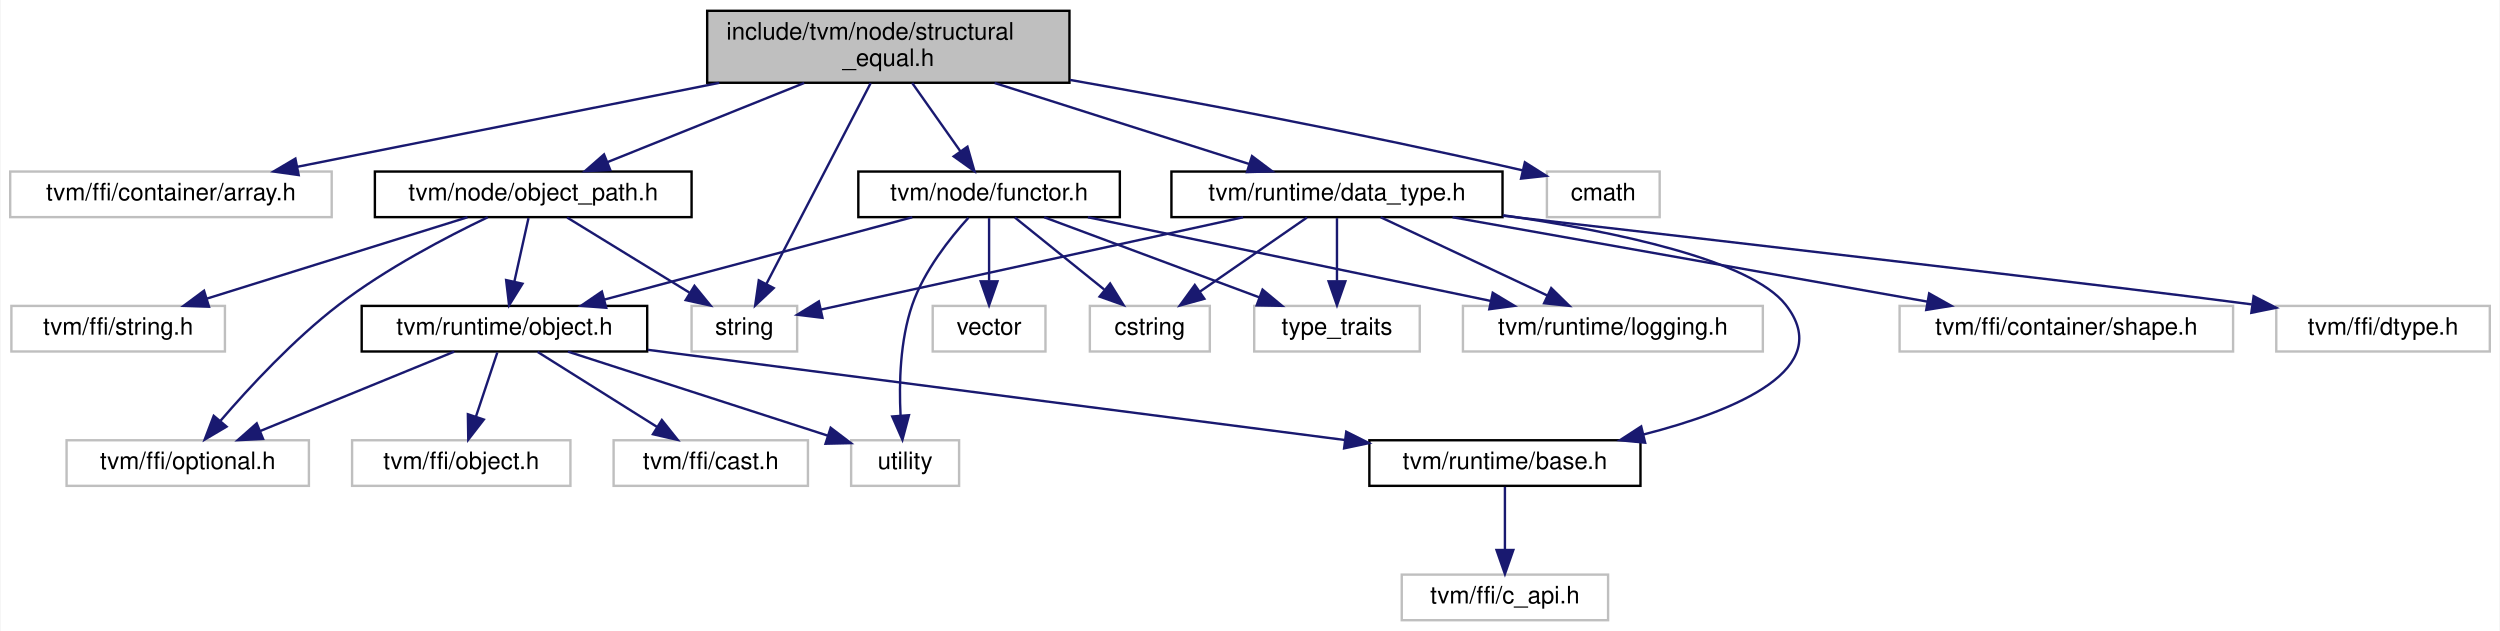
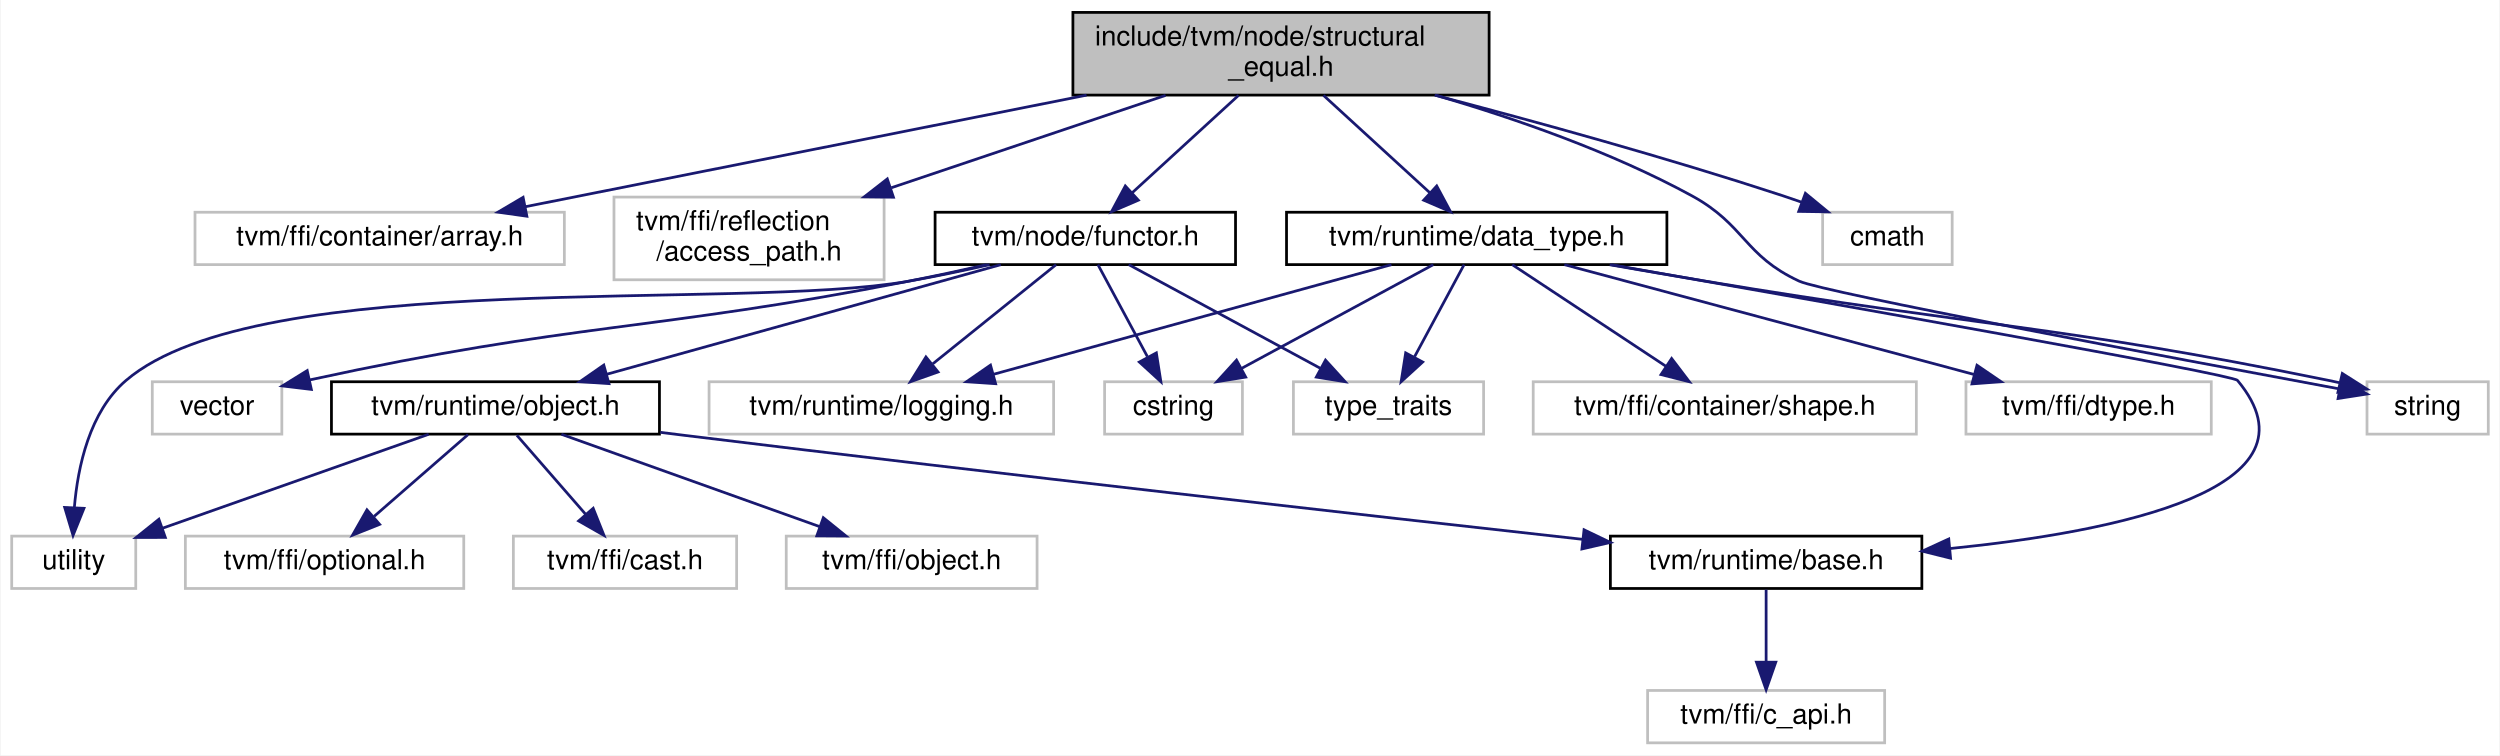
- <svg xmlns="http://www.w3.org/2000/svg" xmlns:xlink="http://www.w3.org/1999/xlink" width="1042pt" height="263pt" viewBox="0.00 0.00 1041.50 263.00">
-   <g id="graph0" class="graph" transform="scale(1 1) rotate(0) translate(4 259)">
-     <polygon fill="white" stroke="transparent" points="-4,4 -4,-259 1037.5,-259 1037.5,4 -4,4" />
+ <svg xmlns="http://www.w3.org/2000/svg" xmlns:xlink="http://www.w3.org/1999/xlink" width="907pt" height="274pt" viewBox="0.00 0.00 906.50 274.00">
+   <g id="graph0" class="graph" transform="scale(1 1) rotate(0) translate(4 270)">
+     <polygon fill="white" stroke="transparent" points="-4,4 -4,-270 902.5,-270 902.5,4 -4,4" />
    <g id="node1" class="node">
      <g id="a_node1">
        <a xlink:title="Structural equality comparison.">
-           <polygon fill="#bfbfbf" stroke="black" points="290.5,-224.5 290.5,-254.5 441.5,-254.5 441.5,-224.5 290.5,-224.5" />
-           <text text-anchor="start" x="298.5" y="-242.5" font-family="Helvetica,sans-Serif" font-size="10.00">include/tvm/node/structural</text>
-           <text text-anchor="middle" x="366" y="-231.5" font-family="Helvetica,sans-Serif" font-size="10.00">_equal.h</text>
+           <polygon fill="#bfbfbf" stroke="black" points="385,-235.5 385,-265.5 536,-265.5 536,-235.5 385,-235.5" />
+           <text text-anchor="start" x="393" y="-253.5" font-family="Helvetica,sans-Serif" font-size="10.00">include/tvm/node/structural</text>
+           <text text-anchor="middle" x="460.5" y="-242.5" font-family="Helvetica,sans-Serif" font-size="10.00">_equal.h</text>
        </a>
      </g>
    </g>
    <g id="node2" class="node">
      <g id="a_node2">
        <a xlink:title=" ">
-           <polygon fill="white" stroke="#bfbfbf" points="0,-168.5 0,-187.5 134,-187.5 134,-168.5 0,-168.5" />
-           <text text-anchor="middle" x="67" y="-175.5" font-family="Helvetica,sans-Serif" font-size="10.00">tvm/ffi/container/array.h</text>
+           <polygon fill="white" stroke="#bfbfbf" points="66.5,-174 66.5,-193 200.5,-193 200.5,-174 66.5,-174" />
+           <text text-anchor="middle" x="133.5" y="-181" font-family="Helvetica,sans-Serif" font-size="10.00">tvm/ffi/container/array.h</text>
        </a>
      </g>
    </g>
    <g id="edge1" class="edge">
-       <path fill="none" stroke="midnightblue" d="M295.52,-224.47C241.68,-213.76 168.66,-199.23 119.79,-189.51" />
-       <polygon fill="midnightblue" stroke="midnightblue" points="120.24,-186.03 109.75,-187.51 118.87,-192.89 120.24,-186.03" />
+       <path fill="none" stroke="midnightblue" d="M389.95,-235.48C328.79,-223.32 241.66,-206 186.35,-195.01" />
+       <polygon fill="midnightblue" stroke="midnightblue" points="186.9,-191.55 176.41,-193.03 185.53,-198.41 186.9,-191.55" />
    </g>
    <g id="node3" class="node">
      <g id="a_node3">
+         <a xlink:title=" ">
+           <polygon fill="white" stroke="#bfbfbf" points="218.5,-168.5 218.5,-198.5 316.5,-198.5 316.5,-168.5 218.5,-168.5" />
+           <text text-anchor="start" x="226.5" y="-186.5" font-family="Helvetica,sans-Serif" font-size="10.00">tvm/ffi/reflection</text>
+           <text text-anchor="middle" x="267.5" y="-175.5" font-family="Helvetica,sans-Serif" font-size="10.00">/access_path.h</text>
+         </a>
+       </g>
+     </g>
+     <g id="edge2" class="edge">
+       <path fill="none" stroke="midnightblue" d="M418.62,-235.4C389.41,-225.56 350.24,-212.37 319.1,-201.88" />
+       <polygon fill="midnightblue" stroke="midnightblue" points="319.89,-198.45 309.3,-198.58 317.66,-205.09 319.89,-198.45" />
+     </g>
+     <g id="node4" class="node">
+       <g id="a_node4">
        <a xlink:href="functor_8h.html" target="_top" xlink:title="Defines the Functor data structures.">
-           <polygon fill="white" stroke="black" points="353.5,-168.5 353.5,-187.5 462.5,-187.5 462.5,-168.5 353.5,-168.5" />
-           <text text-anchor="middle" x="408" y="-175.5" font-family="Helvetica,sans-Serif" font-size="10.00">tvm/node/functor.h</text>
-         </a>
-       </g>
-     </g>
-     <g id="edge2" class="edge">
-       <path fill="none" stroke="midnightblue" d="M375.95,-224.4C381.99,-215.84 389.74,-204.87 396.1,-195.86" />
-       <polygon fill="midnightblue" stroke="midnightblue" points="398.98,-197.85 401.89,-187.66 393.26,-193.81 398.98,-197.85" />
+           <polygon fill="white" stroke="black" points="335,-174 335,-193 444,-193 444,-174 335,-174" />
+           <text text-anchor="middle" x="389.5" y="-181" font-family="Helvetica,sans-Serif" font-size="10.00">tvm/node/functor.h</text>
+         </a>
+       </g>
+     </g>
+     <g id="edge3" class="edge">
+       <path fill="none" stroke="midnightblue" d="M445.09,-235.4C433.69,-224.96 418.17,-210.75 406.43,-200" />
+       <polygon fill="midnightblue" stroke="midnightblue" points="408.74,-197.37 399,-193.19 404.01,-202.53 408.74,-197.37" />
+     </g>
+     <g id="node16" class="node">
+       <g id="a_node16">
+         <a xlink:href="data__type_8h.html" target="_top" xlink:title=" ">
+           <polygon fill="white" stroke="black" points="462.5,-174 462.5,-193 600.5,-193 600.5,-174 462.5,-174" />
+           <text text-anchor="middle" x="531.5" y="-181" font-family="Helvetica,sans-Serif" font-size="10.00">tvm/runtime/data_type.h</text>
+         </a>
+       </g>
+     </g>
+     <g id="edge16" class="edge">
+       <path fill="none" stroke="midnightblue" d="M475.91,-235.4C487.31,-224.96 502.83,-210.75 514.57,-200" />
+       <polygon fill="midnightblue" stroke="midnightblue" points="516.99,-202.53 522,-193.19 512.26,-197.37 516.99,-202.53" />
+     </g>
+     <g id="node19" class="node">
+       <g id="a_node19">
+         <a xlink:title=" ">
+           <polygon fill="white" stroke="#bfbfbf" points="854.5,-112.5 854.5,-131.5 898.5,-131.5 898.5,-112.5 854.5,-112.5" />
+           <text text-anchor="middle" x="876.5" y="-119.5" font-family="Helvetica,sans-Serif" font-size="10.00">string</text>
+         </a>
+       </g>
+     </g>
+     <g id="edge25" class="edge">
+       <path fill="none" stroke="midnightblue" d="M516.54,-235.48C545.32,-227.07 580.36,-214.89 609.5,-199 628.94,-188.4 628.4,-177.3 648.5,-168 657.37,-163.9 783.56,-140.2 844.29,-128.94" />
+       <polygon fill="midnightblue" stroke="midnightblue" points="845.29,-132.32 854.48,-127.05 844.01,-125.43 845.29,-132.32" />
+     </g>
+     <g id="node20" class="node">
+       <g id="a_node20">
+         <a xlink:title=" ">
+           <polygon fill="white" stroke="#bfbfbf" points="657,-174 657,-193 704,-193 704,-174 657,-174" />
+           <text text-anchor="middle" x="680.5" y="-181" font-family="Helvetica,sans-Serif" font-size="10.00">cmath</text>
+         </a>
+       </g>
+     </g>
+     <g id="edge24" class="edge">
+       <path fill="none" stroke="midnightblue" d="M516.26,-235.48C552.49,-226.01 600.6,-212.77 642.5,-199 644.76,-198.26 647.09,-197.46 649.43,-196.63" />
+       <polygon fill="midnightblue" stroke="midnightblue" points="650.75,-199.87 658.92,-193.14 648.33,-193.3 650.75,-199.87" />
+     </g>
+     <g id="node5" class="node">
+       <g id="a_node5">
+         <a xlink:title=" ">
+           <polygon fill="white" stroke="#bfbfbf" points="253,-112.5 253,-131.5 378,-131.5 378,-112.5 253,-112.5" />
+           <text text-anchor="middle" x="315.5" y="-119.5" font-family="Helvetica,sans-Serif" font-size="10.00">tvm/runtime/logging.h</text>
+         </a>
+       </g>
+     </g>
+     <g id="edge4" class="edge">
+       <path fill="none" stroke="midnightblue" d="M378.9,-173.98C367.25,-164.61 348.31,-149.38 334.17,-138.01" />
+       <polygon fill="midnightblue" stroke="midnightblue" points="336.07,-135.05 326.08,-131.51 331.68,-140.5 336.07,-135.05" />
+     </g>
+     <g id="node6" class="node">
+       <g id="a_node6">
+         <a xlink:href="object_8h.html" target="_top" xlink:title="A managed object in the TVM runtime.">
+           <polygon fill="white" stroke="black" points="116,-112.5 116,-131.5 235,-131.5 235,-112.5 116,-112.5" />
+           <text text-anchor="middle" x="175.5" y="-119.5" font-family="Helvetica,sans-Serif" font-size="10.00">tvm/runtime/object.h</text>
+         </a>
+       </g>
+     </g>
+     <g id="edge5" class="edge">
+       <path fill="none" stroke="midnightblue" d="M358.84,-173.98C321.26,-163.53 257.46,-145.79 215.9,-134.23" />
+       <polygon fill="midnightblue" stroke="midnightblue" points="216.68,-130.82 206.1,-131.51 214.8,-137.56 216.68,-130.82" />
+     </g>
+     <g id="node12" class="node">
+       <g id="a_node12">
+         <a xlink:title=" ">
+           <polygon fill="white" stroke="#bfbfbf" points="0,-56.5 0,-75.5 45,-75.5 45,-56.5 0,-56.5" />
+           <text text-anchor="middle" x="22.5" y="-63.5" font-family="Helvetica,sans-Serif" font-size="10.00">utility</text>
+         </a>
+       </g>
+     </g>
+     <g id="edge14" class="edge">
+       <path fill="none" stroke="midnightblue" d="M354.75,-173.98C345.3,-171.84 335.04,-169.68 325.5,-168 262.85,-156.96 89.9,-173.29 41.5,-132 28.24,-120.69 23.97,-100.69 22.72,-85.85" />
+       <polygon fill="midnightblue" stroke="midnightblue" points="26.21,-85.57 22.25,-75.74 19.22,-85.89 26.21,-85.57" />
+     </g>
+     <g id="node13" class="node">
+       <g id="a_node13">
+         <a xlink:title=" ">
+           <polygon fill="white" stroke="#bfbfbf" points="396.5,-112.5 396.5,-131.5 446.5,-131.5 446.5,-112.5 396.5,-112.5" />
+           <text text-anchor="middle" x="421.5" y="-119.5" font-family="Helvetica,sans-Serif" font-size="10.00">cstring</text>
+         </a>
+       </g>
+     </g>
+     <g id="edge12" class="edge">
+       <path fill="none" stroke="midnightblue" d="M394.08,-173.98C398.74,-165.32 406.09,-151.65 412.01,-140.65" />
+       <polygon fill="midnightblue" stroke="midnightblue" points="415.27,-141.97 416.92,-131.51 409.1,-138.66 415.27,-141.97" />
+     </g>
+     <g id="node14" class="node">
+       <g id="a_node14">
+         <a xlink:title=" ">
+           <polygon fill="white" stroke="#bfbfbf" points="465,-112.5 465,-131.5 534,-131.5 534,-112.5 465,-112.5" />
+           <text text-anchor="middle" x="499.5" y="-119.5" font-family="Helvetica,sans-Serif" font-size="10.00">type_traits</text>
+         </a>
+       </g>
+     </g>
+     <g id="edge13" class="edge">
+       <path fill="none" stroke="midnightblue" d="M405.26,-173.98C423.48,-164.12 453.67,-147.79 474.97,-136.27" />
+       <polygon fill="midnightblue" stroke="midnightblue" points="476.64,-139.35 483.77,-131.51 473.31,-133.19 476.64,-139.35" />
    </g>
    <g id="node15" class="node">
      <g id="a_node15">
-         <a xlink:href="object__path_8h.html" target="_top" xlink:title=" ">
-           <polygon fill="white" stroke="black" points="152,-168.5 152,-187.5 284,-187.5 284,-168.5 152,-168.5" />
-           <text text-anchor="middle" x="218" y="-175.5" font-family="Helvetica,sans-Serif" font-size="10.00">tvm/node/object_path.h</text>
+         <a xlink:title=" ">
+           <polygon fill="white" stroke="#bfbfbf" points="51,-112.5 51,-131.5 98,-131.5 98,-112.5 51,-112.5" />
+           <text text-anchor="middle" x="74.5" y="-119.5" font-family="Helvetica,sans-Serif" font-size="10.00">vector</text>
        </a>
      </g>
    </g>
    <g id="edge15" class="edge">
-       <path fill="none" stroke="midnightblue" d="M330.93,-224.4C305.98,-214.37 272.79,-201.03 248.86,-191.4" />
-       <polygon fill="midnightblue" stroke="midnightblue" points="250.12,-188.14 239.54,-187.66 247.51,-194.64 250.12,-188.14" />
+       <path fill="none" stroke="midnightblue" d="M353.7,-173.99C344.53,-171.92 334.67,-169.79 325.5,-168 231.81,-149.7 204.54,-153.13 108.06,-132.16" />
+       <polygon fill="midnightblue" stroke="midnightblue" points="108.71,-128.72 98.19,-129.98 107.2,-135.55 108.71,-128.72" />
+     </g>
+     <g id="node7" class="node">
+       <g id="a_node7">
+         <a xlink:title=" ">
+           <polygon fill="white" stroke="#bfbfbf" points="182,-56.5 182,-75.5 263,-75.5 263,-56.5 182,-56.5" />
+           <text text-anchor="middle" x="222.5" y="-63.5" font-family="Helvetica,sans-Serif" font-size="10.00">tvm/ffi/cast.h</text>
+         </a>
+       </g>
+     </g>
+     <g id="edge6" class="edge">
+       <path fill="none" stroke="midnightblue" d="M183.26,-112.08C190.04,-104.3 200.04,-92.8 208.26,-83.37" />
+       <polygon fill="midnightblue" stroke="midnightblue" points="210.96,-85.59 214.88,-75.75 205.68,-81 210.96,-85.59" />
+     </g>
+     <g id="node8" class="node">
+       <g id="a_node8">
+         <a xlink:title=" ">
+           <polygon fill="white" stroke="#bfbfbf" points="281,-56.5 281,-75.5 372,-75.5 372,-56.5 281,-56.5" />
+           <text text-anchor="middle" x="326.5" y="-63.5" font-family="Helvetica,sans-Serif" font-size="10.00">tvm/ffi/object.h</text>
+         </a>
+       </g>
+     </g>
+     <g id="edge7" class="edge">
+       <path fill="none" stroke="midnightblue" d="M199.43,-112.44C224.72,-103.4 264.8,-89.06 293.18,-78.92" />
+       <polygon fill="midnightblue" stroke="midnightblue" points="294.45,-82.18 302.69,-75.52 292.09,-75.59 294.45,-82.18" />
+     </g>
+     <g id="node9" class="node">
+       <g id="a_node9">
+         <a xlink:title=" ">
+           <polygon fill="white" stroke="#bfbfbf" points="63,-56.5 63,-75.5 164,-75.5 164,-56.5 63,-56.5" />
+           <text text-anchor="middle" x="113.5" y="-63.5" font-family="Helvetica,sans-Serif" font-size="10.00">tvm/ffi/optional.h</text>
+         </a>
+       </g>
+     </g>
+     <g id="edge8" class="edge">
+       <path fill="none" stroke="midnightblue" d="M165.54,-112.32C156.37,-104.34 142.56,-92.31 131.47,-82.65" />
+       <polygon fill="midnightblue" stroke="midnightblue" points="133.48,-79.76 123.64,-75.83 128.88,-85.04 133.48,-79.76" />
+     </g>
+     <g id="node10" class="node">
+       <g id="a_node10">
+         <a xlink:href="runtime_2base_8h.html" target="_top" xlink:title=" ">
+           <polygon fill="white" stroke="black" points="580,-56.5 580,-75.5 693,-75.5 693,-56.5 580,-56.5" />
+           <text text-anchor="middle" x="636.5" y="-63.5" font-family="Helvetica,sans-Serif" font-size="10.00">tvm/runtime/base.h</text>
+         </a>
+       </g>
+     </g>
+     <g id="edge9" class="edge">
+       <path fill="none" stroke="midnightblue" d="M235.33,-113.14C238.43,-112.75 241.5,-112.37 244.5,-112 358.7,-98 491.79,-83 569.82,-74.34" />
+       <polygon fill="midnightblue" stroke="midnightblue" points="570.44,-77.79 579.99,-73.21 569.67,-70.83 570.44,-77.79" />
+     </g>
+     <g id="edge11" class="edge">
+       <path fill="none" stroke="midnightblue" d="M151.26,-112.44C125.18,-103.24 83.58,-88.56 54.75,-78.38" />
+       <polygon fill="midnightblue" stroke="midnightblue" points="55.73,-75.02 45.13,-74.99 53.4,-81.62 55.73,-75.02" />
+     </g>
+     <g id="node11" class="node">
+       <g id="a_node11">
+         <a xlink:title=" ">
+           <polygon fill="white" stroke="#bfbfbf" points="593.5,-0.5 593.5,-19.5 679.5,-19.5 679.5,-0.5 593.5,-0.5" />
+           <text text-anchor="middle" x="636.5" y="-7.5" font-family="Helvetica,sans-Serif" font-size="10.00">tvm/ffi/c_api.h</text>
+         </a>
+       </g>
+     </g>
+     <g id="edge10" class="edge">
+       <path fill="none" stroke="midnightblue" d="M636.5,-56.08C636.5,-49.01 636.5,-38.86 636.5,-29.99" />
+       <polygon fill="midnightblue" stroke="midnightblue" points="640,-29.75 636.5,-19.75 633,-29.75 640,-29.75" />
+     </g>
+     <g id="edge20" class="edge">
+       <path fill="none" stroke="midnightblue" d="M500.55,-173.98C462.62,-163.53 398.22,-145.79 356.28,-134.23" />
+       <polygon fill="midnightblue" stroke="midnightblue" points="356.96,-130.79 346.39,-131.51 355.1,-137.54 356.96,-130.79" />
+     </g>
+     <g id="edge19" class="edge">
+       <path fill="none" stroke="midnightblue" d="M580.45,-173.95C659.25,-160.12 805.68,-134.19 807.5,-132 840.25,-92.72 764.13,-77.13 703.15,-70.98" />
+       <polygon fill="midnightblue" stroke="midnightblue" points="703.42,-67.49 693.13,-70.04 702.76,-74.46 703.42,-67.49" />
+     </g>
+     <g id="edge21" class="edge">
+       <path fill="none" stroke="midnightblue" d="M515.74,-173.98C497.52,-164.12 467.33,-147.79 446.03,-136.27" />
+       <polygon fill="midnightblue" stroke="midnightblue" points="447.69,-133.19 437.23,-131.51 444.36,-139.35 447.69,-133.19" />
+     </g>
+     <g id="edge23" class="edge">
+       <path fill="none" stroke="midnightblue" d="M526.92,-173.98C522.26,-165.32 514.91,-151.65 508.99,-140.65" />
+       <polygon fill="midnightblue" stroke="midnightblue" points="511.9,-138.66 504.08,-131.51 505.73,-141.97 511.9,-138.66" />
    </g>
    <g id="node17" class="node">
      <g id="a_node17">
        <a xlink:title=" ">
-           <polygon fill="white" stroke="#bfbfbf" points="284,-112.5 284,-131.5 328,-131.5 328,-112.5 284,-112.5" />
-           <text text-anchor="middle" x="306" y="-119.5" font-family="Helvetica,sans-Serif" font-size="10.00">string</text>
-         </a>
-       </g>
-     </g>
-     <g id="edge29" class="edge">
-       <path fill="none" stroke="midnightblue" d="M358.64,-224.34C347.68,-203.24 327.09,-163.6 315.17,-140.65" />
-       <polygon fill="midnightblue" stroke="midnightblue" points="318.22,-138.93 310.5,-131.67 312.01,-142.16 318.22,-138.93" />
+           <polygon fill="white" stroke="#bfbfbf" points="552,-112.5 552,-131.5 691,-131.5 691,-112.5 552,-112.5" />
+           <text text-anchor="middle" x="621.5" y="-119.5" font-family="Helvetica,sans-Serif" font-size="10.00">tvm/ffi/container/shape.h</text>
+         </a>
+       </g>
+     </g>
+     <g id="edge17" class="edge">
+       <path fill="none" stroke="midnightblue" d="M544.39,-173.98C558.96,-164.34 582.9,-148.52 600.25,-137.05" />
+       <polygon fill="midnightblue" stroke="midnightblue" points="602.22,-139.94 608.63,-131.51 598.36,-134.1 602.22,-139.94" />
    </g>
    <g id="node18" class="node">
      <g id="a_node18">
-         <a xlink:href="data__type_8h.html" target="_top" xlink:title=" ">
-           <polygon fill="white" stroke="black" points="484,-168.5 484,-187.5 622,-187.5 622,-168.5 484,-168.5" />
-           <text text-anchor="middle" x="553" y="-175.5" font-family="Helvetica,sans-Serif" font-size="10.00">tvm/runtime/data_type.h</text>
-         </a>
-       </g>
-     </g>
-     <g id="edge20" class="edge">
-       <path fill="none" stroke="midnightblue" d="M410.32,-224.4C442.63,-214.12 485.9,-200.35 516.29,-190.68" />
-       <polygon fill="midnightblue" stroke="midnightblue" points="517.59,-193.94 526.06,-187.57 515.47,-187.27 517.59,-193.94" />
-     </g>
-     <g id="node21" class="node">
-       <g id="a_node21">
-         <a xlink:title=" ">
-           <polygon fill="white" stroke="#bfbfbf" points="640.5,-168.5 640.5,-187.5 687.5,-187.5 687.5,-168.5 640.5,-168.5" />
-           <text text-anchor="middle" x="664" y="-175.5" font-family="Helvetica,sans-Serif" font-size="10.00">cmath</text>
-         </a>
-       </g>
-     </g>
-     <g id="edge28" class="edge">
-       <path fill="none" stroke="midnightblue" d="M441.72,-225.69C492.51,-216.72 561.08,-203.88 630.47,-187.98" />
-       <polygon fill="midnightblue" stroke="midnightblue" points="631.31,-191.37 640.26,-185.71 629.73,-184.55 631.31,-191.37" />
-     </g>
-     <g id="node4" class="node">
-       <g id="a_node4">
-         <a xlink:title=" ">
-           <polygon fill="white" stroke="#bfbfbf" points="605.5,-112.5 605.5,-131.5 730.5,-131.5 730.5,-112.5 605.5,-112.5" />
-           <text text-anchor="middle" x="668" y="-119.5" font-family="Helvetica,sans-Serif" font-size="10.00">tvm/runtime/logging.h</text>
-         </a>
-       </g>
-     </g>
-     <g id="edge3" class="edge">
-       <path fill="none" stroke="midnightblue" d="M449.2,-168.44C494.65,-159 567.84,-143.8 616.91,-133.61" />
-       <polygon fill="midnightblue" stroke="midnightblue" points="617.92,-136.98 626.99,-131.52 616.49,-130.12 617.92,-136.98" />
-     </g>
-     <g id="node5" class="node">
-       <g id="a_node5">
-         <a xlink:href="object_8h.html" target="_top" xlink:title="A managed object in the TVM runtime.">
-           <polygon fill="white" stroke="black" points="146.5,-112.5 146.5,-131.5 265.5,-131.5 265.5,-112.5 146.5,-112.5" />
-           <text text-anchor="middle" x="206" y="-119.5" font-family="Helvetica,sans-Serif" font-size="10.00">tvm/runtime/object.h</text>
-         </a>
-       </g>
-     </g>
-     <g id="edge4" class="edge">
-       <path fill="none" stroke="midnightblue" d="M375.99,-168.44C341.27,-159.16 285.71,-144.31 247.62,-134.13" />
-       <polygon fill="midnightblue" stroke="midnightblue" points="248.42,-130.72 237.86,-131.52 246.61,-137.48 248.42,-130.72" />
-     </g>
-     <g id="node11" class="node">
-       <g id="a_node11">
-         <a xlink:title=" ">
-           <polygon fill="white" stroke="#bfbfbf" points="350.5,-56.5 350.5,-75.5 395.5,-75.5 395.5,-56.5 350.5,-56.5" />
-           <text text-anchor="middle" x="373" y="-63.5" font-family="Helvetica,sans-Serif" font-size="10.00">utility</text>
-         </a>
-       </g>
-     </g>
-     <g id="edge13" class="edge">
-       <path fill="none" stroke="midnightblue" d="M399.4,-168.24C391.69,-159.76 380.88,-146.14 376,-132 370.87,-117.13 370.43,-99.21 371.1,-85.96" />
-       <polygon fill="midnightblue" stroke="midnightblue" points="374.61,-85.94 371.88,-75.7 367.63,-85.41 374.61,-85.94" />
-     </g>
-     <g id="node12" class="node">
-       <g id="a_node12">
-         <a xlink:title=" ">
-           <polygon fill="white" stroke="#bfbfbf" points="450,-112.5 450,-131.5 500,-131.5 500,-112.5 450,-112.5" />
-           <text text-anchor="middle" x="475" y="-119.5" font-family="Helvetica,sans-Serif" font-size="10.00">cstring</text>
-         </a>
-       </g>
-     </g>
-     <g id="edge11" class="edge">
-       <path fill="none" stroke="midnightblue" d="M418.76,-168.32C428.77,-160.26 443.89,-148.08 455.93,-138.37" />
-       <polygon fill="midnightblue" stroke="midnightblue" points="458.45,-140.83 464.04,-131.83 454.06,-135.38 458.45,-140.83" />
-     </g>
-     <g id="node13" class="node">
-       <g id="a_node13">
-         <a xlink:title=" ">
-           <polygon fill="white" stroke="#bfbfbf" points="518.5,-112.5 518.5,-131.5 587.5,-131.5 587.5,-112.5 518.5,-112.5" />
-           <text text-anchor="middle" x="553" y="-119.5" font-family="Helvetica,sans-Serif" font-size="10.00">type_traits</text>
-         </a>
-       </g>
-     </g>
-     <g id="edge12" class="edge">
-       <path fill="none" stroke="midnightblue" d="M430.98,-168.44C455.16,-159.44 493.42,-145.19 520.65,-135.05" />
-       <polygon fill="midnightblue" stroke="midnightblue" points="521.98,-138.29 530.13,-131.52 519.54,-131.73 521.98,-138.29" />
-     </g>
-     <g id="node14" class="node">
-       <g id="a_node14">
-         <a xlink:title=" ">
-           <polygon fill="white" stroke="#bfbfbf" points="384.5,-112.5 384.5,-131.5 431.5,-131.5 431.5,-112.5 384.5,-112.5" />
-           <text text-anchor="middle" x="408" y="-119.5" font-family="Helvetica,sans-Serif" font-size="10.00">vector</text>
-         </a>
-       </g>
-     </g>
-     <g id="edge14" class="edge">
-       <path fill="none" stroke="midnightblue" d="M408,-168.08C408,-161.01 408,-150.86 408,-141.99" />
-       <polygon fill="midnightblue" stroke="midnightblue" points="411.5,-141.75 408,-131.75 404.5,-141.75 411.5,-141.75" />
-     </g>
-     <g id="node6" class="node">
-       <g id="a_node6">
-         <a xlink:title=" ">
-           <polygon fill="white" stroke="#bfbfbf" points="251.5,-56.5 251.5,-75.5 332.5,-75.5 332.5,-56.5 251.5,-56.5" />
-           <text text-anchor="middle" x="292" y="-63.5" font-family="Helvetica,sans-Serif" font-size="10.00">tvm/ffi/cast.h</text>
-         </a>
-       </g>
-     </g>
-     <g id="edge5" class="edge">
-       <path fill="none" stroke="midnightblue" d="M219.82,-112.32C233.23,-103.9 253.82,-90.97 269.59,-81.07" />
-       <polygon fill="midnightblue" stroke="midnightblue" points="271.61,-83.94 278.22,-75.65 267.89,-78.01 271.61,-83.94" />
-     </g>
-     <g id="node7" class="node">
-       <g id="a_node7">
-         <a xlink:title=" ">
-           <polygon fill="white" stroke="#bfbfbf" points="142.5,-56.5 142.5,-75.5 233.5,-75.5 233.5,-56.5 142.5,-56.5" />
-           <text text-anchor="middle" x="188" y="-63.5" font-family="Helvetica,sans-Serif" font-size="10.00">tvm/ffi/object.h</text>
-         </a>
-       </g>
-     </g>
-     <g id="edge6" class="edge">
-       <path fill="none" stroke="midnightblue" d="M203.03,-112.08C200.62,-104.85 197.14,-94.41 194.13,-85.4" />
-       <polygon fill="midnightblue" stroke="midnightblue" points="197.4,-84.13 190.92,-75.75 190.76,-86.34 197.4,-84.13" />
-     </g>
-     <g id="node8" class="node">
-       <g id="a_node8">
-         <a xlink:title=" ">
-           <polygon fill="white" stroke="#bfbfbf" points="23.5,-56.5 23.5,-75.5 124.5,-75.5 124.5,-56.5 23.5,-56.5" />
-           <text text-anchor="middle" x="74" y="-63.5" font-family="Helvetica,sans-Serif" font-size="10.00">tvm/ffi/optional.h</text>
-         </a>
-       </g>
-     </g>
-     <g id="edge7" class="edge">
-       <path fill="none" stroke="midnightblue" d="M185.08,-112.44C163.26,-103.52 128.85,-89.44 104.11,-79.32" />
-       <polygon fill="midnightblue" stroke="midnightblue" points="105.4,-76.06 94.82,-75.52 102.75,-82.54 105.4,-76.06" />
-     </g>
-     <g id="node9" class="node">
-       <g id="a_node9">
-         <a xlink:href="runtime_2base_8h.html" target="_top" xlink:title=" ">
-           <polygon fill="white" stroke="black" points="566.5,-56.5 566.5,-75.5 679.5,-75.5 679.5,-56.5 566.5,-56.5" />
-           <text text-anchor="middle" x="623" y="-63.5" font-family="Helvetica,sans-Serif" font-size="10.00">tvm/runtime/base.h</text>
-         </a>
-       </g>
-     </g>
-     <g id="edge8" class="edge">
-       <path fill="none" stroke="midnightblue" d="M265.84,-113.19C268.94,-112.79 272,-112.39 275,-112 372.89,-99.29 486.27,-84.64 556.32,-75.6" />
-       <polygon fill="midnightblue" stroke="midnightblue" points="556.87,-79.06 566.34,-74.31 555.97,-72.12 556.87,-79.06" />
-     </g>
-     <g id="edge10" class="edge">
-       <path fill="none" stroke="midnightblue" d="M232.46,-112.44C261.84,-102.94 309.26,-87.61 340.78,-77.42" />
-       <polygon fill="midnightblue" stroke="midnightblue" points="341.97,-80.71 350.41,-74.3 339.82,-74.05 341.97,-80.71" />
-     </g>
-     <g id="node10" class="node">
-       <g id="a_node10">
-         <a xlink:title=" ">
-           <polygon fill="white" stroke="#bfbfbf" points="580,-0.5 580,-19.5 666,-19.5 666,-0.5 580,-0.5" />
-           <text text-anchor="middle" x="623" y="-7.5" font-family="Helvetica,sans-Serif" font-size="10.00">tvm/ffi/c_api.h</text>
-         </a>
-       </g>
-     </g>
-     <g id="edge9" class="edge">
-       <path fill="none" stroke="midnightblue" d="M623,-56.08C623,-49.01 623,-38.86 623,-29.99" />
-       <polygon fill="midnightblue" stroke="midnightblue" points="626.5,-29.75 623,-19.75 619.5,-29.75 626.5,-29.75" />
+         <a xlink:title=" ">
+           <polygon fill="white" stroke="#bfbfbf" points="709,-112.5 709,-131.5 798,-131.5 798,-112.5 709,-112.5" />
+           <text text-anchor="middle" x="753.5" y="-119.5" font-family="Helvetica,sans-Serif" font-size="10.00">tvm/ffi/dtype.h</text>
+         </a>
+       </g>
    </g>
    <g id="edge18" class="edge">
-       <path fill="none" stroke="midnightblue" d="M216.02,-168.08C214.43,-160.93 212.14,-150.64 210.15,-141.69" />
-       <polygon fill="midnightblue" stroke="midnightblue" points="213.53,-140.75 207.94,-131.75 206.7,-142.27 213.53,-140.75" />
-     </g>
-     <g id="edge16" class="edge">
-       <path fill="none" stroke="midnightblue" d="M199.03,-168.44C181.98,-160.3 156.66,-147.07 137,-132 118.2,-117.59 99.7,-97.62 87.66,-83.63" />
-       <polygon fill="midnightblue" stroke="midnightblue" points="90.18,-81.18 81.06,-75.79 84.83,-85.69 90.18,-81.18" />
-     </g>
-     <g id="node16" class="node">
-       <g id="a_node16">
-         <a xlink:title=" ">
-           <polygon fill="white" stroke="#bfbfbf" points="0.5,-112.5 0.5,-131.5 89.5,-131.5 89.5,-112.5 0.5,-112.5" />
-           <text text-anchor="middle" x="45" y="-119.5" font-family="Helvetica,sans-Serif" font-size="10.00">tvm/ffi/string.h</text>
-         </a>
-       </g>
-     </g>
-     <g id="edge17" class="edge">
-       <path fill="none" stroke="midnightblue" d="M190.59,-168.44C161.23,-159.28 114.48,-144.69 81.9,-134.52" />
-       <polygon fill="midnightblue" stroke="midnightblue" points="82.87,-131.16 72.28,-131.52 80.79,-137.84 82.87,-131.16" />
-     </g>
-     <g id="edge19" class="edge">
-       <path fill="none" stroke="midnightblue" d="M232.14,-168.32C245.87,-159.9 266.94,-146.97 283.06,-137.07" />
-       <polygon fill="midnightblue" stroke="midnightblue" points="285.2,-139.87 291.9,-131.65 281.54,-133.9 285.2,-139.87" />
-     </g>
-     <g id="edge24" class="edge">
-       <path fill="none" stroke="midnightblue" d="M571.22,-168.44C589.9,-159.68 619.16,-145.94 640.62,-135.86" />
-       <polygon fill="midnightblue" stroke="midnightblue" points="642.3,-138.93 649.86,-131.52 639.32,-132.6 642.3,-138.93" />
-     </g>
-     <g id="edge23" class="edge">
-       <path fill="none" stroke="midnightblue" d="M622.49,-169.26C669.4,-162.43 725.33,-150.62 740,-132 761.01,-105.33 719.92,-87.93 680.78,-77.91" />
-       <polygon fill="midnightblue" stroke="midnightblue" points="681.45,-74.47 670.91,-75.51 679.8,-81.27 681.45,-74.47" />
-     </g>
-     <g id="edge25" class="edge">
-       <path fill="none" stroke="midnightblue" d="M540.47,-168.32C528.41,-159.98 509.97,-147.21 495.73,-137.35" />
-       <polygon fill="midnightblue" stroke="midnightblue" points="497.72,-134.47 487.5,-131.65 493.73,-140.22 497.72,-134.47" />
-     </g>
-     <g id="edge27" class="edge">
-       <path fill="none" stroke="midnightblue" d="M553,-168.08C553,-161.01 553,-150.86 553,-141.99" />
-       <polygon fill="midnightblue" stroke="midnightblue" points="556.5,-141.75 553,-131.75 549.5,-141.75 556.5,-141.75" />
-     </g>
-     <g id="edge26" class="edge">
-       <path fill="none" stroke="midnightblue" d="M513.86,-168.44C465.15,-157.79 382.89,-139.81 337.85,-129.96" />
-       <polygon fill="midnightblue" stroke="midnightblue" points="338.55,-126.53 328.03,-127.82 337.05,-133.37 338.55,-126.53" />
-     </g>
-     <g id="node19" class="node">
-       <g id="a_node19">
-         <a xlink:title=" ">
-           <polygon fill="white" stroke="#bfbfbf" points="787.5,-112.5 787.5,-131.5 926.5,-131.5 926.5,-112.5 787.5,-112.5" />
-           <text text-anchor="middle" x="857" y="-119.5" font-family="Helvetica,sans-Serif" font-size="10.00">tvm/ffi/container/shape.h</text>
-         </a>
-       </g>
-     </g>
-     <g id="edge21" class="edge">
-       <path fill="none" stroke="midnightblue" d="M601.17,-168.44C654.87,-158.9 741.69,-143.48 799.05,-133.29" />
-       <polygon fill="midnightblue" stroke="midnightblue" points="799.82,-136.71 809.06,-131.52 798.6,-129.82 799.82,-136.71" />
-     </g>
-     <g id="node20" class="node">
-       <g id="a_node20">
-         <a xlink:title=" ">
-           <polygon fill="white" stroke="#bfbfbf" points="944.5,-112.5 944.5,-131.5 1033.5,-131.5 1033.5,-112.5 944.5,-112.5" />
-           <text text-anchor="middle" x="989" y="-119.5" font-family="Helvetica,sans-Serif" font-size="10.00">tvm/ffi/dtype.h</text>
-         </a>
-       </g>
+       <path fill="none" stroke="midnightblue" d="M563.31,-173.98C602.38,-163.5 668.76,-145.71 711.86,-134.16" />
+       <polygon fill="midnightblue" stroke="midnightblue" points="713,-137.48 721.75,-131.51 711.19,-130.72 713,-137.48" />
    </g>
    <g id="edge22" class="edge">
-       <path fill="none" stroke="midnightblue" d="M622.11,-169.08C716.83,-158.19 880.6,-139.25 934.28,-132.13" />
-       <polygon fill="midnightblue" stroke="midnightblue" points="935.06,-135.56 944.49,-130.73 934.11,-128.62 935.06,-135.56" />
+       <path fill="none" stroke="midnightblue" d="M579.76,-173.94C591.14,-171.96 603.25,-169.88 614.5,-168 714.82,-151.25 740.85,-152.35 840.5,-132 841.78,-131.74 843.08,-131.46 844.39,-131.18" />
+       <polygon fill="midnightblue" stroke="midnightblue" points="845.54,-134.5 854.48,-128.83 843.95,-127.68 845.54,-134.5" />
    </g>
  </g>
</svg>
